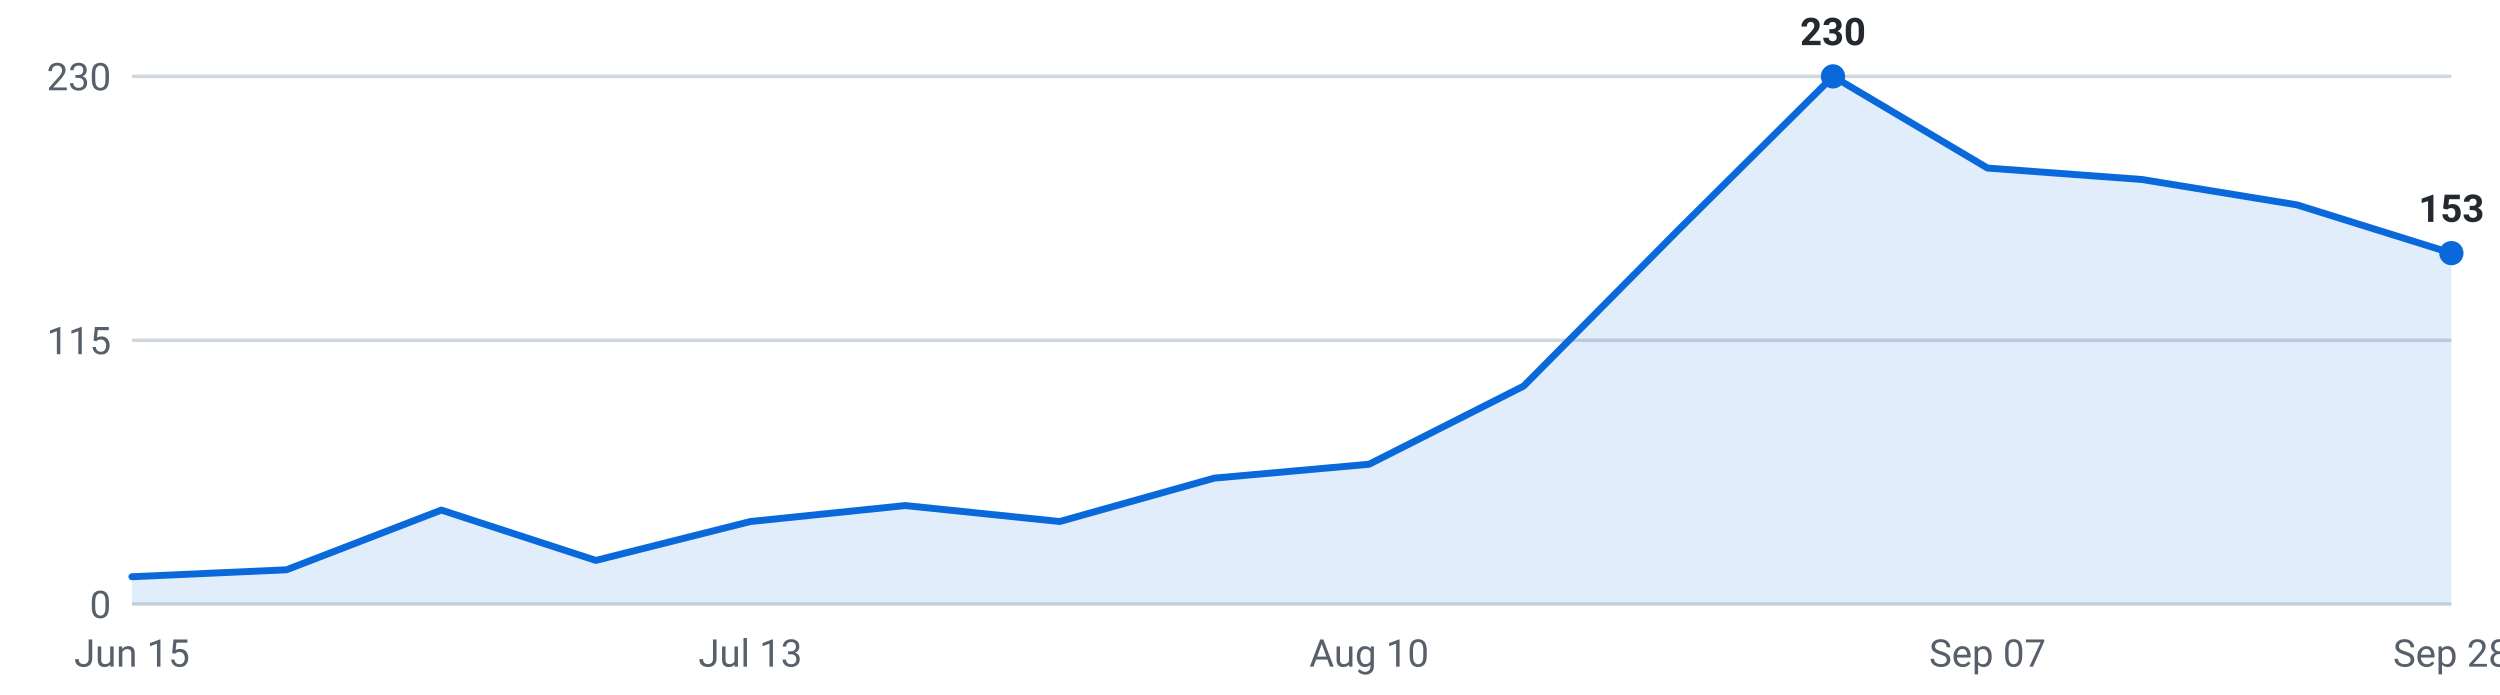
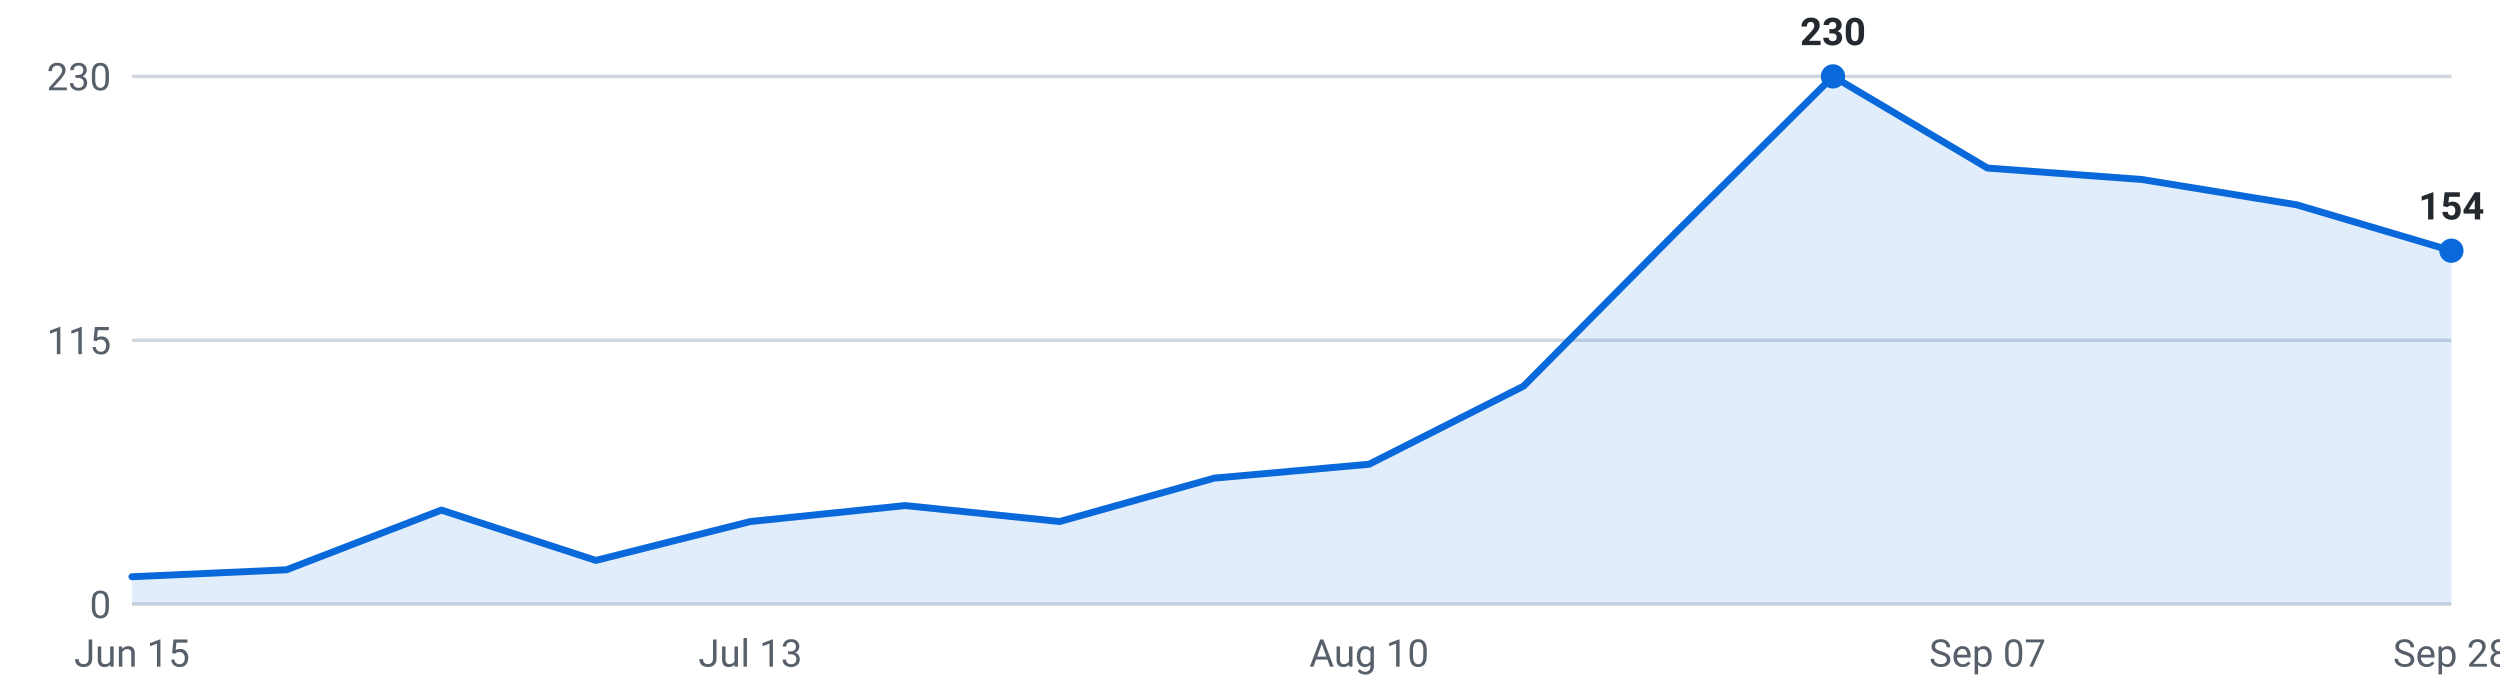
<svg xmlns="http://www.w3.org/2000/svg" viewBox="0 0 720 200" width="720" height="200" role="img" aria-label="Internships posted per week, last 16 weeks">
  <g font-family="-apple-system,Segoe UI,Roboto,sans-serif" font-size="11">
    <line x1="38" y1="174.0" x2="706" y2="174.0" stroke="#d0d7de" stroke-width="1" />
    <text x="32" y="178.0" text-anchor="end" fill="#57606a">0</text>
    <line x1="38" y1="98.0" x2="706" y2="98.0" stroke="#d0d7de" stroke-width="1" />
    <text x="32" y="102.0" text-anchor="end" fill="#57606a">115</text>
    <line x1="38" y1="22.0" x2="706" y2="22.0" stroke="#d0d7de" stroke-width="1" />
    <text x="32" y="26.0" text-anchor="end" fill="#57606a">230</text>
-     <path d="M38.0,174 L38.0,166.1 L82.5,164.1 L127.1,146.9 L171.6,161.4 L216.1,150.2 L260.7,145.6 L305.2,150.2 L349.7,137.7 L394.3,133.7 L438.8,111.2 L483.3,66.3 L527.9,22.0 L572.4,48.4 L616.9,51.7 L661.5,59.0 L706.0,72.9 L706.0,174 Z" fill="#0969da" fill-opacity="0.12" />
-     <polyline points="38.0,166.1 82.5,164.1 127.1,146.9 171.6,161.4 216.1,150.2 260.7,145.6 305.2,150.2 349.7,137.7 394.3,133.7 438.8,111.2 483.3,66.3 527.9,22.0 572.4,48.4 616.9,51.7 661.5,59.0 706.0,72.9" fill="none" stroke="#0969da" stroke-width="2" stroke-linejoin="round" stroke-linecap="round" />
+     <path d="M38.0,174 L38.0,166.1 L82.5,164.1 L127.1,146.9 L171.6,161.4 L216.1,150.2 L260.7,145.6 L305.2,150.2 L349.7,137.7 L394.3,133.7 L438.8,111.2 L483.3,66.3 L527.9,22.0 L572.4,48.4 L616.9,51.7 L661.5,59.0 L706.0,72.2 L706.0,174 Z" fill="#0969da" fill-opacity="0.12" />
+     <polyline points="38.0,166.1 82.5,164.1 127.1,146.9 171.6,161.4 216.1,150.2 260.7,145.6 305.2,150.2 349.7,137.7 394.3,133.7 438.8,111.2 483.3,66.3 527.9,22.0 572.4,48.4 616.9,51.7 661.5,59.0 706.0,72.2" fill="none" stroke="#0969da" stroke-width="2" stroke-linejoin="round" stroke-linecap="round" />
    <circle cx="527.9" cy="22.0" r="3.5" fill="#0969da" />
    <text x="527.9" y="13.0" text-anchor="middle" fill="#24292f" font-weight="600">230</text>
-     <circle cx="706.0" cy="72.9" r="3.5" fill="#0969da" />
-     <text x="706.0" y="63.9" text-anchor="middle" fill="#24292f" font-weight="600">153</text>
+     <circle cx="706.0" cy="72.2" r="3.5" fill="#0969da" />
+     <text x="706.0" y="63.2" text-anchor="middle" fill="#24292f" font-weight="600">154</text>
    <text x="38.0" y="192" text-anchor="middle" fill="#57606a">Jun 15</text>
    <text x="216.1" y="192" text-anchor="middle" fill="#57606a">Jul 13</text>
    <text x="394.3" y="192" text-anchor="middle" fill="#57606a">Aug 10</text>
    <text x="572.4" y="192" text-anchor="middle" fill="#57606a">Sep 07</text>
    <text x="706.0" y="192" text-anchor="middle" fill="#57606a">Sep 28</text>
  </g>
</svg>
